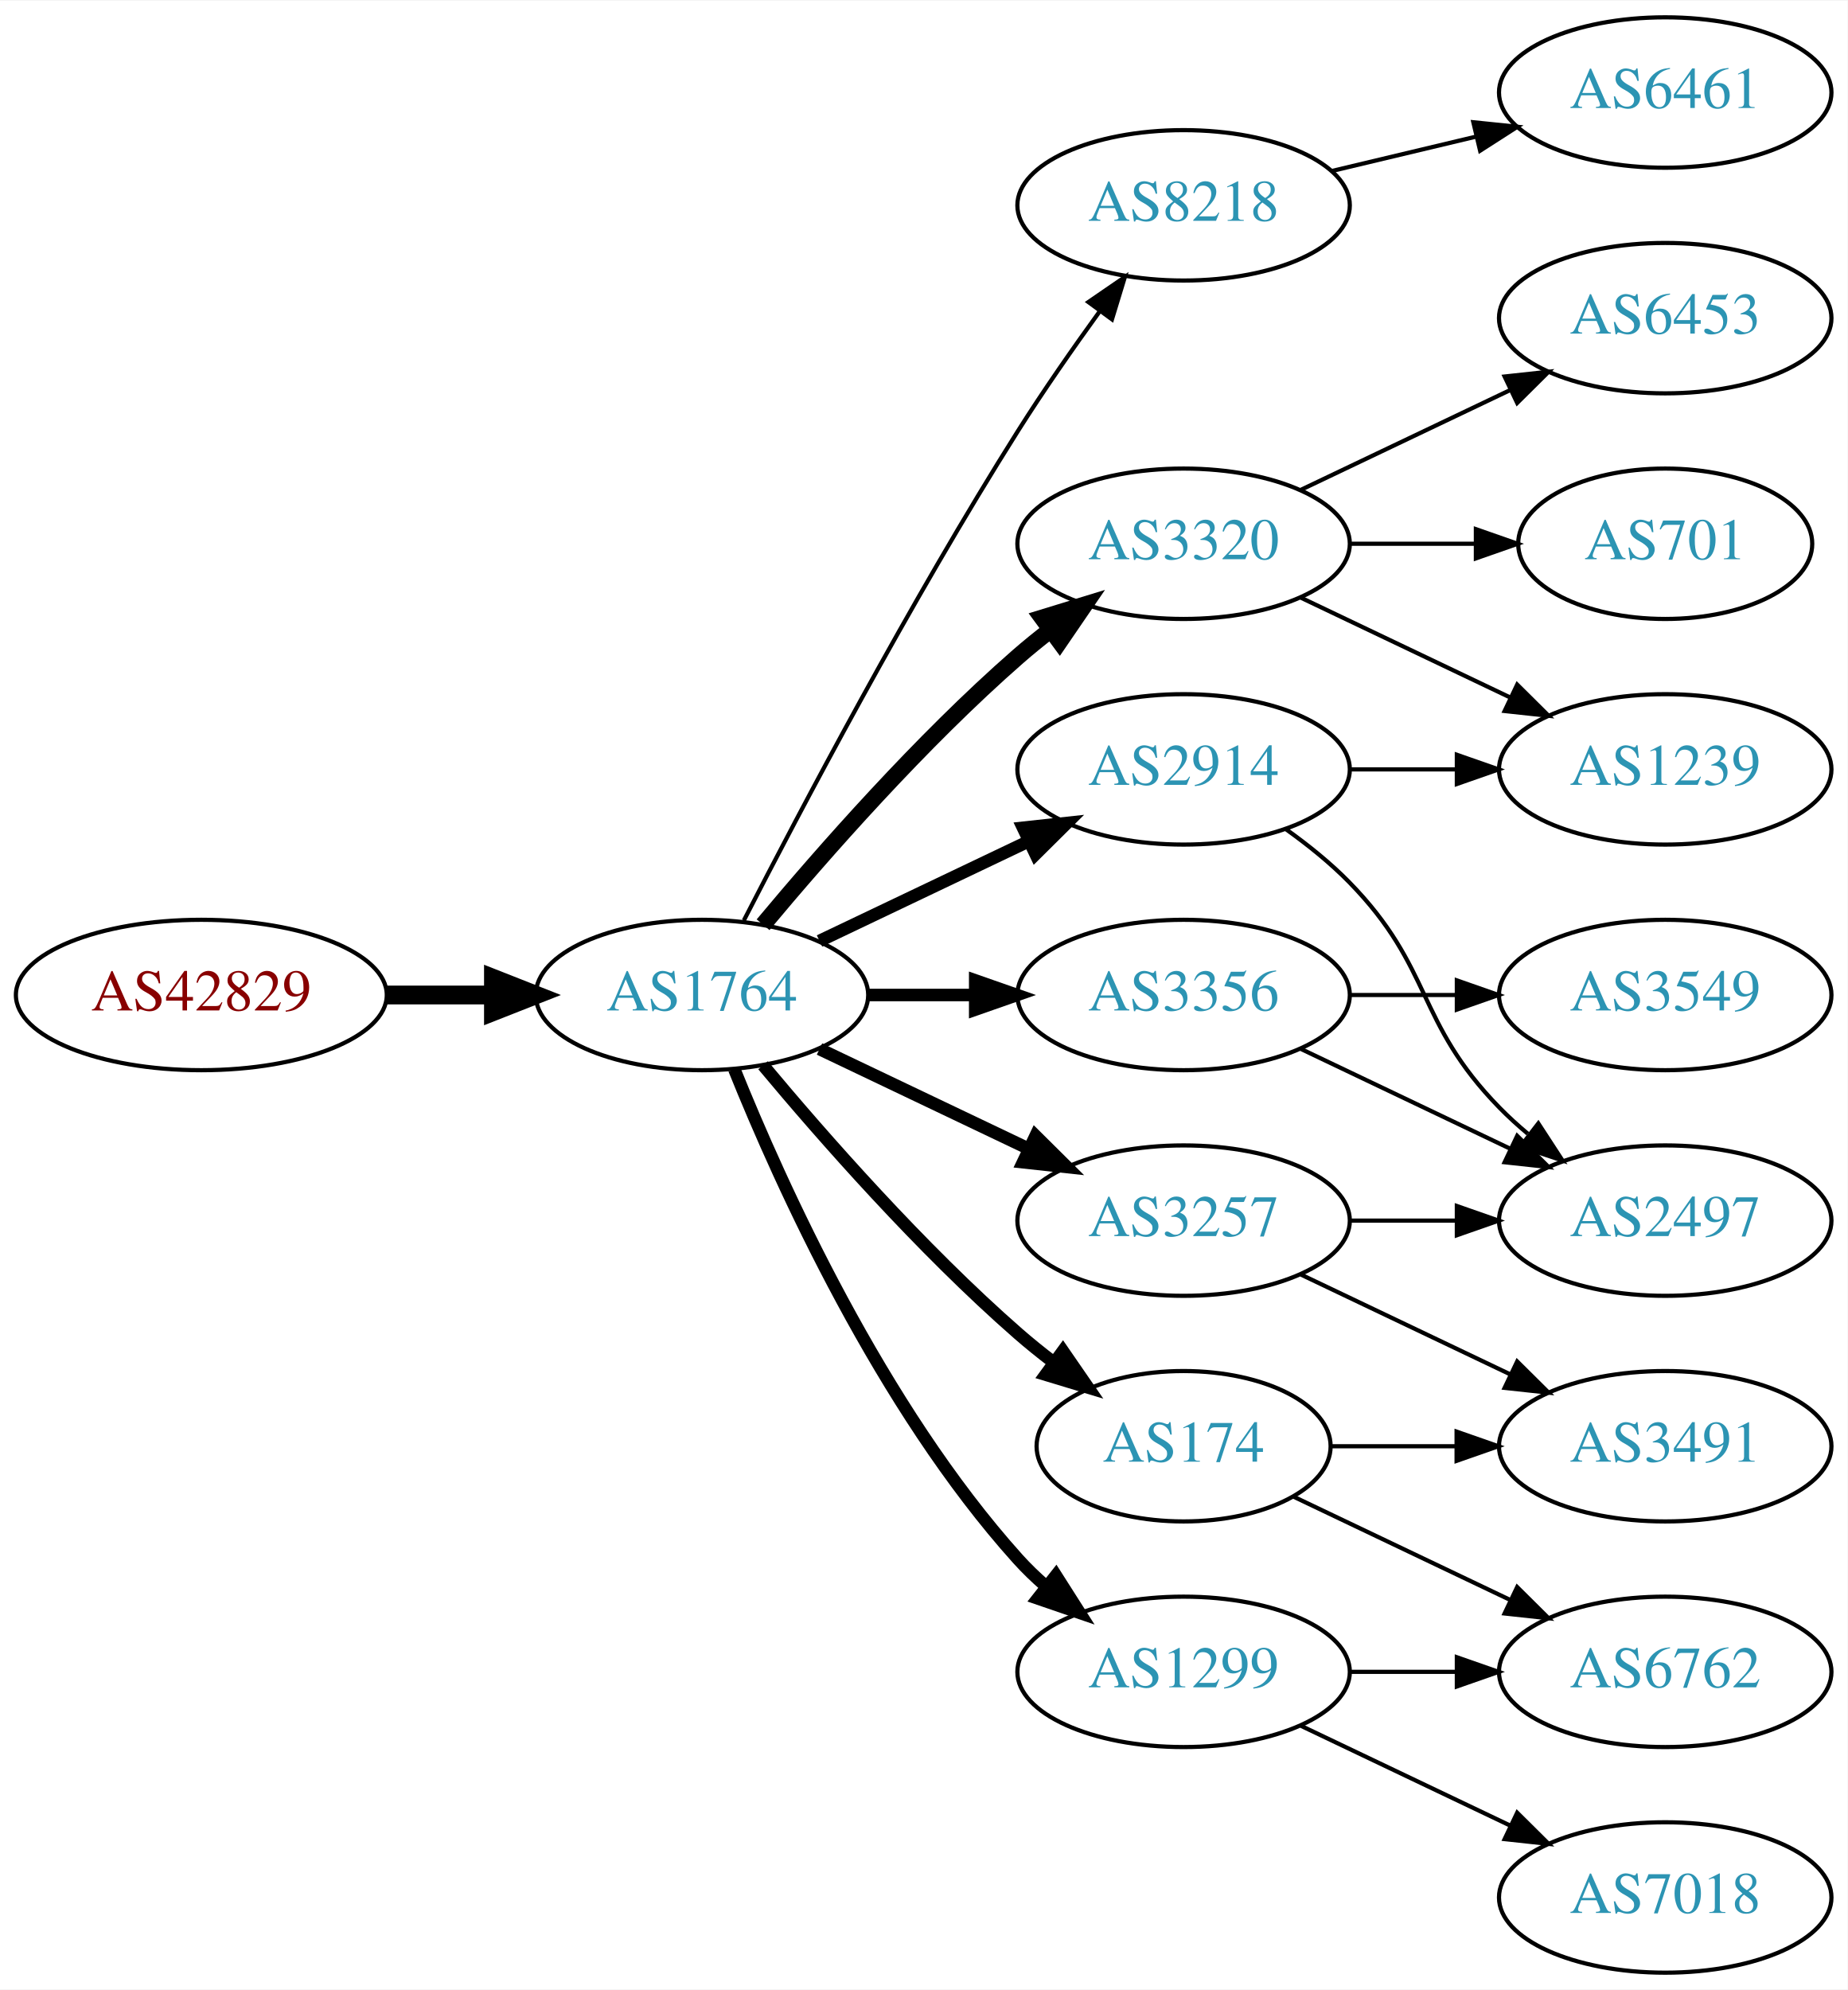
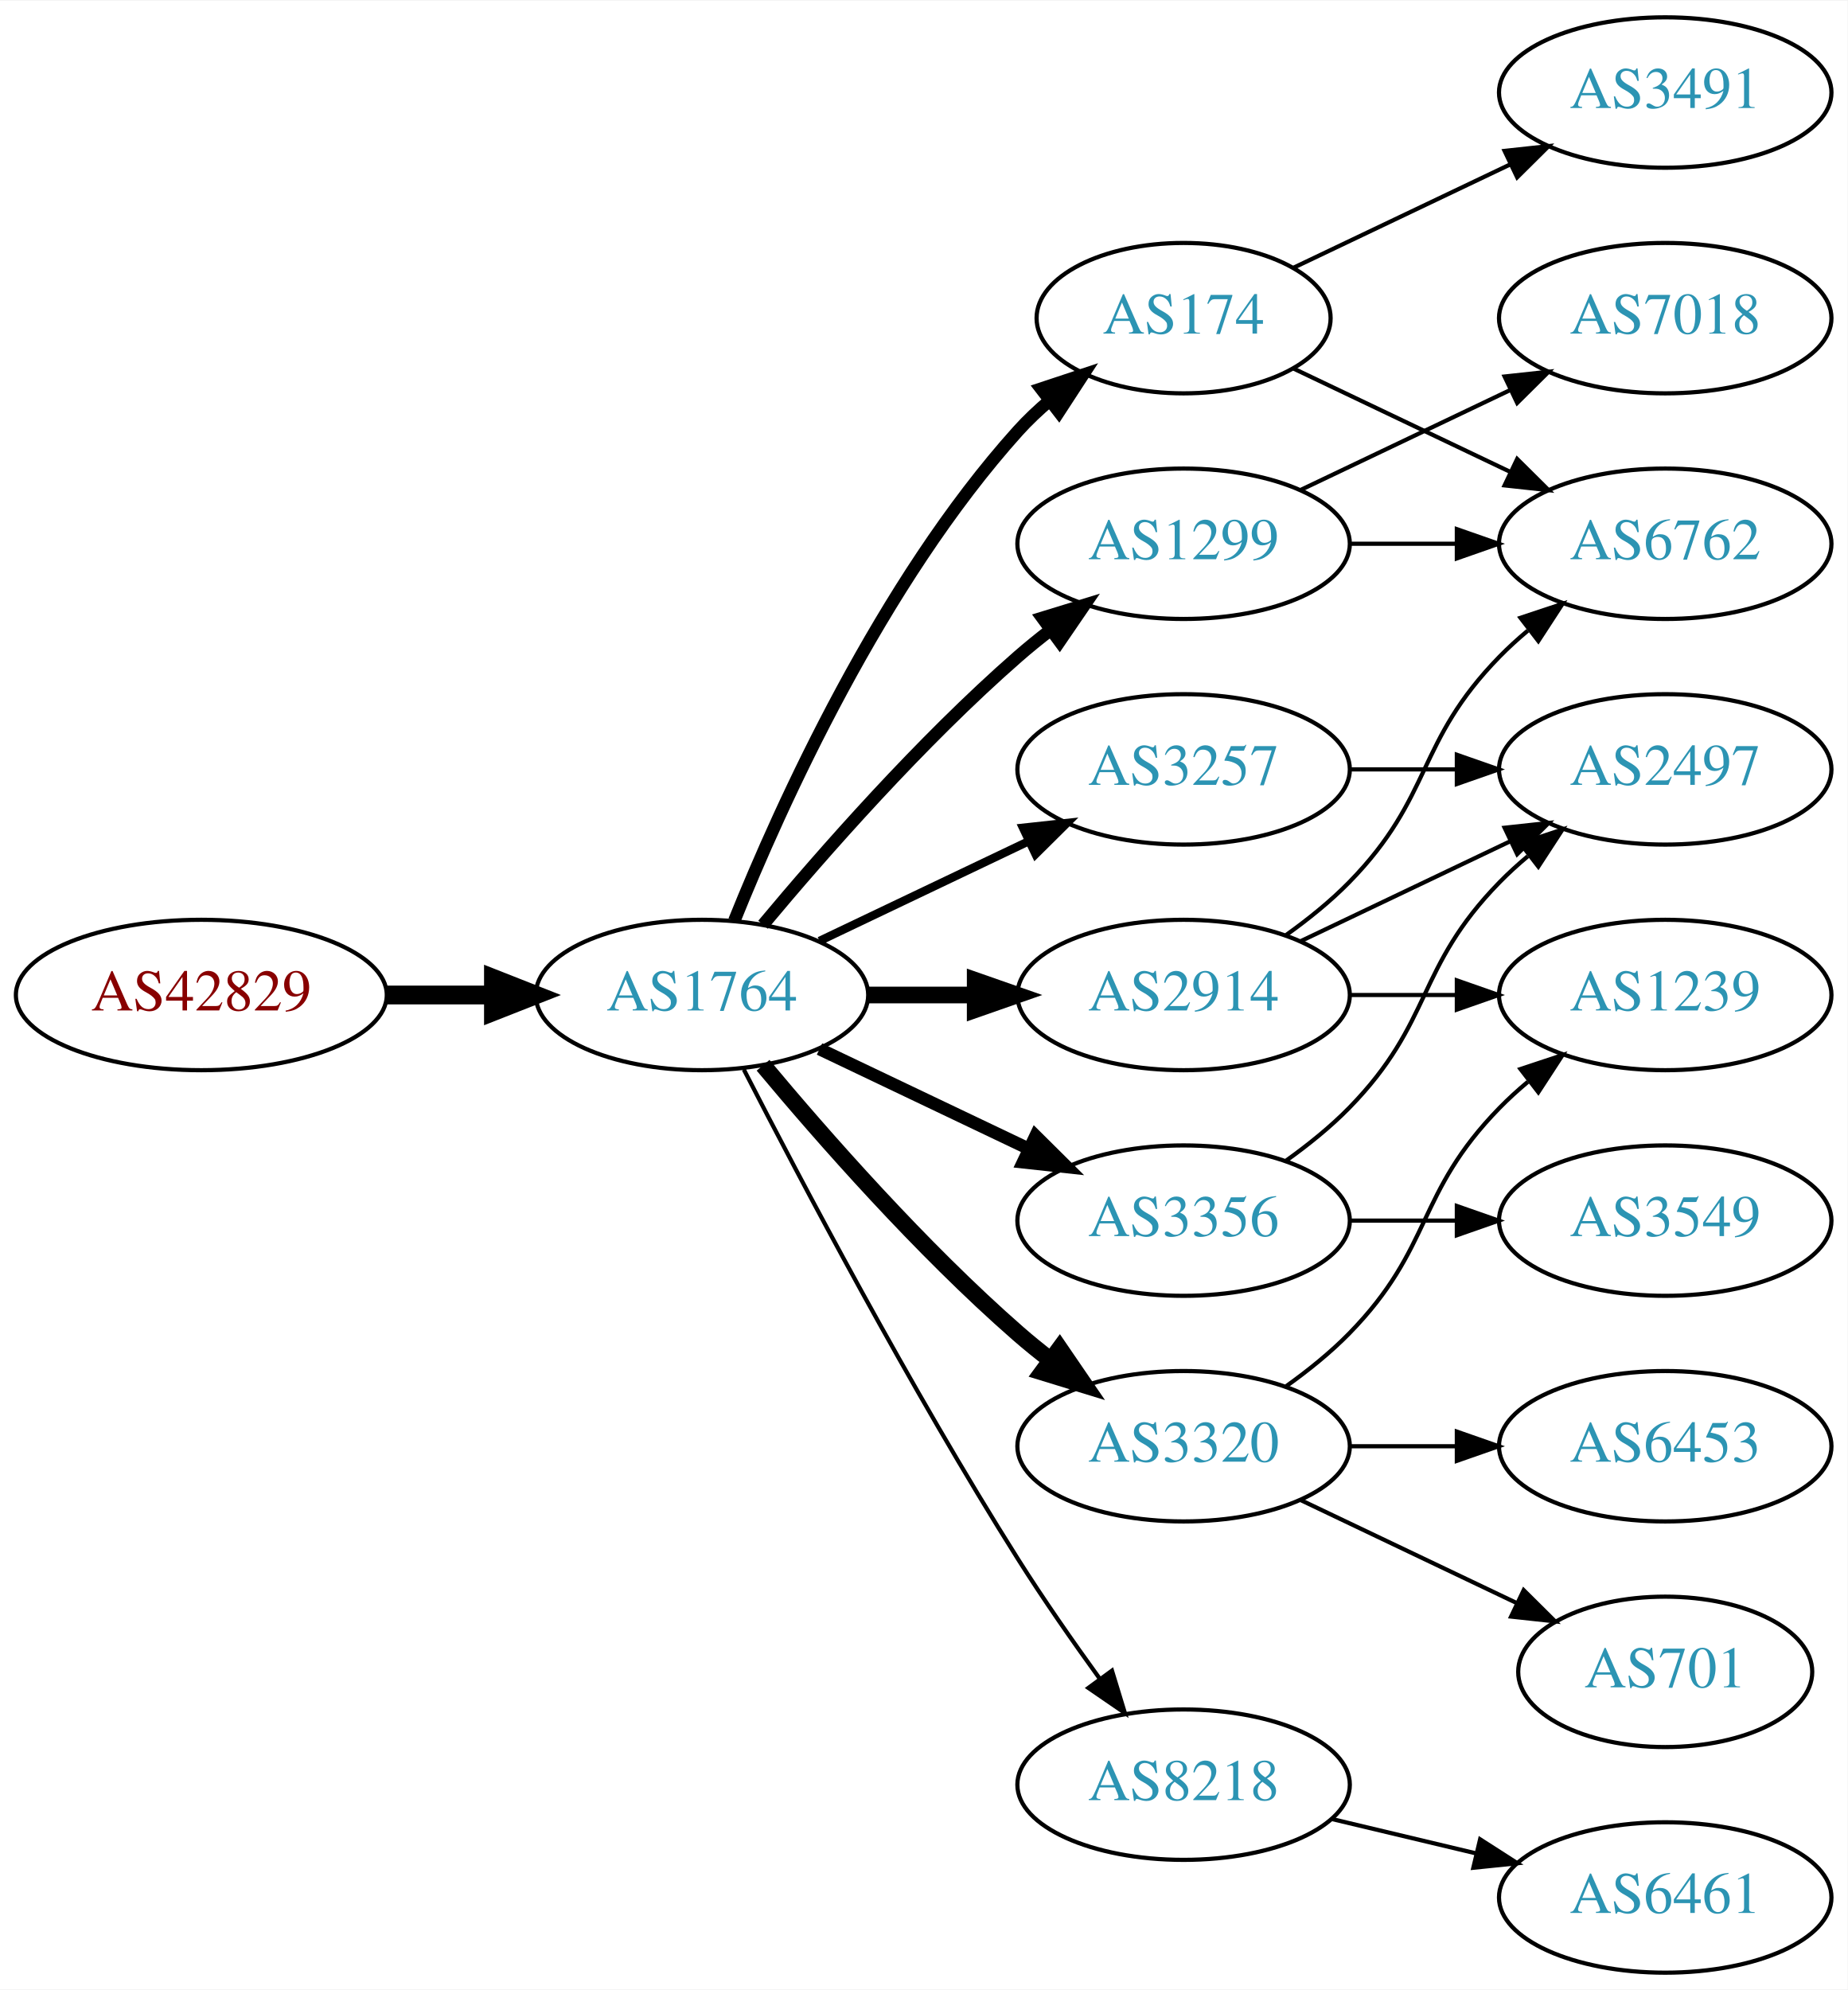
<svg xmlns="http://www.w3.org/2000/svg" xmlns:xlink="http://www.w3.org/1999/xlink" width="442pt" height="476pt" viewBox="0.00 0.00 442.27 476.00">
  <g id="graph0" class="graph" transform="scale(1 1) rotate(0) translate(4 472)">
    <polygon fill="white" stroke="none" points="-4,4 -4,-472 438.271,-472 438.271,4 -4,4" />
    <g id="node1" class="node">
      <g id="a_node1">
        <a xlink:href="/asn/42829" xlink:title="AS42829 ~ yelster digital gmbh [AT]">
          <ellipse fill="#ffffff" stroke="black" cx="44.196" cy="-234" rx="44.393" ry="18" />
          <text text-anchor="middle" x="44.196" y="-230.3" font-family="Times,serif" font-size="14.00" fill="#880000">AS42829</text>
        </a>
      </g>
    </g>
    <g id="node2" class="node">
      <g id="a_node2">
        <a xlink:href="/asn/1764" xlink:title="AS1764 ~ NEXTLAYER-AS [AT]">
          <ellipse fill="#ffffff" stroke="black" cx="164.039" cy="-234" rx="39.794" ry="18" />
          <text text-anchor="middle" x="164.039" y="-230.3" font-family="Times,serif" font-size="14.00" fill="#2c94b3">AS1764</text>
        </a>
      </g>
    </g>
    <g id="edge1" class="edge">
      <path fill="none" stroke="black" stroke-width="4.5" d="M88.407,-234C96.72,-234 105.482,-234 113.965,-234" />
      <polygon fill="black" stroke="black" stroke-width="4.5" points="114.123,-237.938 124.123,-234 114.123,-230.063 114.123,-237.938" />
    </g>
    <g id="node3" class="node">
      <g id="a_node3">
-         <a xlink:href="/asn/8218" xlink:title="AS8218 ~ legacy Neotelecoms [FR]">
-           <ellipse fill="#ffffff" stroke="black" cx="279.332" cy="-423" rx="39.794" ry="18" />
-           <text text-anchor="middle" x="279.332" y="-419.3" font-family="Times,serif" font-size="14.00" fill="#2c94b3">AS8218</text>
+         <a xlink:href="/asn/2914" xlink:title="AS2914 ~ NTT America, Inc. [US]">
+           <ellipse fill="#ffffff" stroke="black" cx="279.332" cy="-234" rx="39.794" ry="18" />
+           <text text-anchor="middle" x="279.332" y="-230.3" font-family="Times,serif" font-size="14.00" fill="#2c94b3">AS2914</text>
        </a>
      </g>
    </g>
    <g id="edge2" class="edge">
-       <path fill="none" stroke="black" d="M174.065,-251.852C187.501,-278.055 213.95,-328.237 239.685,-369 245.748,-378.604 252.868,-388.813 259.333,-397.739" />
-       <polygon fill="black" stroke="black" points="256.54,-399.848 265.276,-405.843 262.185,-395.709 256.54,-399.848" />
+       <path fill="none" stroke="black" stroke-width="4" d="M203.711,-234C211.914,-234 220.678,-234 229.21,-234" />
+       <polygon fill="black" stroke="black" stroke-width="4" points="229.449,-237.5 239.449,-234 229.449,-230.5 229.449,-237.5" />
    </g>
    <g id="node4" class="node">
      <g id="a_node4">
-         <a xlink:href="/asn/2914" xlink:title="AS2914 ~ NTT America, Inc. [US]">
-           <ellipse fill="#ffffff" stroke="black" cx="279.332" cy="-288" rx="39.794" ry="18" />
-           <text text-anchor="middle" x="279.332" y="-284.3" font-family="Times,serif" font-size="14.00" fill="#2c94b3">AS2914</text>
+         <a xlink:href="/asn/3356" xlink:title="AS3356 ~ Level 3 Parent, LLC [US]">
+           <ellipse fill="#ffffff" stroke="black" cx="279.332" cy="-180" rx="39.794" ry="18" />
+           <text text-anchor="middle" x="279.332" y="-176.3" font-family="Times,serif" font-size="14.00" fill="#2c94b3">AS3356</text>
        </a>
      </g>
    </g>
    <g id="edge3" class="edge">
-       <path fill="none" stroke="black" stroke-width="3" d="M192.175,-246.934C207.169,-254.081 225.99,-263.052 242.213,-270.785" />
-       <polygon fill="black" stroke="black" stroke-width="3" points="240.884,-274.028 251.417,-275.171 243.895,-267.709 240.884,-274.028" />
+       <path fill="none" stroke="black" stroke-width="3" d="M192.175,-221.066C207.169,-213.919 225.99,-204.948 242.213,-197.215" />
+       <polygon fill="black" stroke="black" stroke-width="3" points="243.895,-200.291 251.417,-192.829 240.884,-193.972 243.895,-200.291" />
    </g>
    <g id="node5" class="node">
      <g id="a_node5">
-         <a xlink:href="/asn/174" xlink:title="AS174 ~ Cogent Communications [US]">
-           <ellipse fill="#ffffff" stroke="black" cx="279.332" cy="-126" rx="35.194" ry="18" />
-           <text text-anchor="middle" x="279.332" y="-122.3" font-family="Times,serif" font-size="14.00" fill="#2c94b3">AS174</text>
+         <a xlink:href="/asn/3257" xlink:title="AS3257 ~ GTT [DE]">
+           <ellipse fill="#ffffff" stroke="black" cx="279.332" cy="-288" rx="39.794" ry="18" />
+           <text text-anchor="middle" x="279.332" y="-284.3" font-family="Times,serif" font-size="14.00" fill="#2c94b3">AS3257</text>
        </a>
      </g>
    </g>
    <g id="edge4" class="edge">
-       <path fill="none" stroke="black" stroke-width="3" d="M178.669,-217.183C192.951,-200.071 216.498,-173.255 239.685,-153 242.355,-150.668 245.228,-148.352 248.158,-146.114" />
-       <polygon fill="black" stroke="black" stroke-width="3" points="250.436,-148.784 256.449,-140.061 246.309,-143.13 250.436,-148.784" />
+       <path fill="none" stroke="black" stroke-width="2" d="M192.175,-246.934C207.169,-254.081 225.99,-263.052 242.213,-270.785" />
+       <polygon fill="black" stroke="black" stroke-width="2" points="240.884,-274.028 251.417,-275.171 243.895,-267.709 240.884,-274.028" />
    </g>
    <g id="node6" class="node">
      <g id="a_node6">
-         <a xlink:href="/asn/3356" xlink:title="AS3356 ~ Level 3 Parent, LLC [US]">
-           <ellipse fill="#ffffff" stroke="black" cx="279.332" cy="-234" rx="39.794" ry="18" />
-           <text text-anchor="middle" x="279.332" y="-230.3" font-family="Times,serif" font-size="14.00" fill="#2c94b3">AS3356</text>
+         <a xlink:href="/asn/174" xlink:title="AS174 ~ Cogent Communications [US]">
+           <ellipse fill="#ffffff" stroke="black" cx="279.332" cy="-396" rx="35.194" ry="18" />
+           <text text-anchor="middle" x="279.332" y="-392.3" font-family="Times,serif" font-size="14.00" fill="#2c94b3">AS174</text>
        </a>
      </g>
    </g>
    <g id="edge5" class="edge">
-       <path fill="none" stroke="black" stroke-width="3" d="M203.711,-234C211.914,-234 220.678,-234 229.21,-234" />
-       <polygon fill="black" stroke="black" stroke-width="3" points="229.449,-237.5 239.449,-234 229.449,-230.5 229.449,-237.5" />
+       <path fill="none" stroke="black" stroke-width="3" d="M171.786,-251.787C182.837,-279.243 206.891,-332.578 239.685,-369 242.001,-371.572 244.606,-374.03 247.341,-376.343" />
+       <polygon fill="black" stroke="black" stroke-width="3" points="245.207,-379.117 255.264,-382.448 249.479,-373.572 245.207,-379.117" />
    </g>
    <g id="node7" class="node">
      <g id="a_node7">
-         <a xlink:href="/asn/3320" xlink:title="AS3320 ~ DTAG [DE]">
+         <a xlink:href="/asn/1299" xlink:title="AS1299 ~ Telia Carrier [EU]">
          <ellipse fill="#ffffff" stroke="black" cx="279.332" cy="-342" rx="39.794" ry="18" />
-           <text text-anchor="middle" x="279.332" y="-338.3" font-family="Times,serif" font-size="14.00" fill="#2c94b3">AS3320</text>
+           <text text-anchor="middle" x="279.332" y="-338.3" font-family="Times,serif" font-size="14.00" fill="#2c94b3">AS1299</text>
        </a>
      </g>
    </g>
    <g id="edge6" class="edge">
-       <path fill="none" stroke="black" stroke-width="4" d="M178.669,-250.817C192.951,-267.929 216.498,-294.745 239.685,-315 242.151,-317.154 244.789,-319.294 247.487,-321.372" />
-       <polygon fill="black" stroke="black" stroke-width="4" points="245.512,-324.264 255.641,-327.37 249.66,-318.625 245.512,-324.264" />
+       <path fill="none" stroke="black" stroke-width="3" d="M178.669,-250.817C192.951,-267.929 216.498,-294.745 239.685,-315 242.151,-317.154 244.789,-319.294 247.487,-321.372" />
+       <polygon fill="black" stroke="black" stroke-width="3" points="245.512,-324.264 255.641,-327.37 249.66,-318.625 245.512,-324.264" />
    </g>
    <g id="node8" class="node">
      <g id="a_node8">
-         <a xlink:href="/asn/1299" xlink:title="AS1299 ~ Telia Carrier [EU]">
-           <ellipse fill="#ffffff" stroke="black" cx="279.332" cy="-72" rx="39.794" ry="18" />
-           <text text-anchor="middle" x="279.332" y="-68.3" font-family="Times,serif" font-size="14.00" fill="#2c94b3">AS1299</text>
+         <a xlink:href="/asn/3320" xlink:title="AS3320 ~ DTAG [DE]">
+           <ellipse fill="#ffffff" stroke="black" cx="279.332" cy="-126" rx="39.794" ry="18" />
+           <text text-anchor="middle" x="279.332" y="-122.3" font-family="Times,serif" font-size="14.00" fill="#2c94b3">AS3320</text>
        </a>
      </g>
    </g>
    <g id="edge7" class="edge">
-       <path fill="none" stroke="black" stroke-width="3" d="M171.786,-216.213C182.837,-188.757 206.891,-135.422 239.685,-99 241.688,-96.776 243.906,-94.637 246.239,-92.603" />
-       <polygon fill="black" stroke="black" stroke-width="3" points="248.769,-95.065 254.458,-86.127 244.437,-89.567 248.769,-95.065" />
+       <path fill="none" stroke="black" stroke-width="4" d="M178.669,-217.183C192.951,-200.071 216.498,-173.255 239.685,-153 242.151,-150.846 244.789,-148.706 247.487,-146.628" />
+       <polygon fill="black" stroke="black" stroke-width="4" points="249.66,-149.375 255.641,-140.63 245.512,-143.736 249.66,-149.375" />
    </g>
    <g id="node9" class="node">
      <g id="a_node9">
-         <a xlink:href="/asn/3257" xlink:title="AS3257 ~ GTT [DE]">
-           <ellipse fill="#ffffff" stroke="black" cx="279.332" cy="-180" rx="39.794" ry="18" />
-           <text text-anchor="middle" x="279.332" y="-176.3" font-family="Times,serif" font-size="14.00" fill="#2c94b3">AS3257</text>
+         <a xlink:href="/asn/8218" xlink:title="AS8218 ~ legacy Neotelecoms [FR]">
+           <ellipse fill="#ffffff" stroke="black" cx="279.332" cy="-45" rx="39.794" ry="18" />
+           <text text-anchor="middle" x="279.332" y="-41.3" font-family="Times,serif" font-size="14.00" fill="#2c94b3">AS8218</text>
        </a>
      </g>
    </g>
    <g id="edge8" class="edge">
-       <path fill="none" stroke="black" stroke-width="3" d="M192.175,-221.066C207.169,-213.919 225.99,-204.948 242.213,-197.215" />
-       <polygon fill="black" stroke="black" stroke-width="3" points="243.895,-200.291 251.417,-192.829 240.884,-193.972 243.895,-200.291" />
-     </g>
-     <g id="node10" class="node">
-       <g id="a_node10">
-         <a xlink:href="/asn/6461" xlink:title="AS6461 ~ Zayo Bandwidth [US]">
-           <ellipse fill="#ffffff" stroke="black" cx="394.625" cy="-450" rx="39.794" ry="18" />
-           <text text-anchor="middle" x="394.625" y="-446.3" font-family="Times,serif" font-size="14.00" fill="#2c94b3">AS6461</text>
-         </a>
-       </g>
-     </g>
-     <g id="edge9" class="edge">
-       <path fill="none" stroke="black" d="M314.939,-431.248C325.81,-433.838 337.964,-436.735 349.407,-439.462" />
-       <polygon fill="black" stroke="black" points="348.69,-442.889 359.229,-441.803 350.313,-436.08 348.69,-442.889" />
+       <path fill="none" stroke="black" d="M174.065,-216.148C187.501,-189.945 213.95,-139.763 239.685,-99 245.748,-89.396 252.868,-79.187 259.333,-70.261" />
+       <polygon fill="black" stroke="black" points="262.185,-72.291 265.276,-62.157 256.54,-68.152 262.185,-72.291" />
+     </g>
+     <g id="node11" class="node">
+       <g id="a_node11">
+         <a xlink:href="/asn/6762" xlink:title="AS6762 ~ TELECOM ITALIA SPARKLE S.p.A. [IT]">
+           <ellipse fill="#ffffff" stroke="black" cx="394.625" cy="-342" rx="39.794" ry="18" />
+           <text text-anchor="middle" x="394.625" y="-338.3" font-family="Times,serif" font-size="14.00" fill="#2c94b3">AS6762</text>
+         </a>
+       </g>
+     </g>
+     <g id="edge19" class="edge">
+       <path fill="none" stroke="black" d="M303.926,-248.389C309.182,-252.148 314.513,-256.437 318.978,-261 339.151,-281.617 334.806,-294.383 354.978,-315 357.071,-317.139 359.354,-319.218 361.731,-321.21" />
+       <polygon fill="black" stroke="black" points="359.974,-324.275 370.031,-327.611 364.249,-318.732 359.974,-324.275" />
    </g>
    <g id="node12" class="node">
      <g id="a_node12">
+         <a xlink:href="/asn/2497" xlink:title="AS2497 ~ Internet Initiative Japan Inc. [JP]">
+           <ellipse fill="#ffffff" stroke="black" cx="394.625" cy="-288" rx="39.794" ry="18" />
+           <text text-anchor="middle" x="394.625" y="-284.3" font-family="Times,serif" font-size="14.00" fill="#2c94b3">AS2497</text>
+         </a>
+       </g>
+     </g>
+     <g id="edge20" class="edge">
+       <path fill="none" stroke="black" d="M307.468,-246.934C322.462,-254.081 341.283,-263.052 357.506,-270.785" />
+       <polygon fill="black" stroke="black" points="356.177,-274.028 366.71,-275.171 359.188,-267.709 356.177,-274.028" />
+     </g>
+     <g id="node13" class="node">
+       <g id="a_node13">
        <a xlink:href="/asn/1239" xlink:title="AS1239 ~ Sprint [US]">
-           <ellipse fill="#ffffff" stroke="black" cx="394.625" cy="-288" rx="39.794" ry="18" />
-           <text text-anchor="middle" x="394.625" y="-284.3" font-family="Times,serif" font-size="14.00" fill="#2c94b3">AS1239</text>
-         </a>
-       </g>
-     </g>
-     <g id="edge22" class="edge">
-       <path fill="none" stroke="black" d="M319.004,-288C327.207,-288 335.971,-288 344.503,-288" />
-       <polygon fill="black" stroke="black" points="344.742,-291.5 354.742,-288 344.742,-284.5 344.742,-291.5" />
-     </g>
-     <g id="node16" class="node">
-       <g id="a_node16">
-         <a xlink:href="/asn/2497" xlink:title="AS2497 ~ Internet Initiative Japan Inc. [JP]">
-           <ellipse fill="#ffffff" stroke="black" cx="394.625" cy="-180" rx="39.794" ry="18" />
-           <text text-anchor="middle" x="394.625" y="-176.3" font-family="Times,serif" font-size="14.00" fill="#2c94b3">AS2497</text>
+           <ellipse fill="#ffffff" stroke="black" cx="394.625" cy="-234" rx="39.794" ry="18" />
+           <text text-anchor="middle" x="394.625" y="-230.3" font-family="Times,serif" font-size="14.00" fill="#2c94b3">AS1239</text>
        </a>
      </g>
    </g>
    <g id="edge21" class="edge">
-       <path fill="none" stroke="black" d="M303.926,-273.611C309.182,-269.852 314.513,-265.563 318.978,-261 339.151,-240.383 334.806,-227.617 354.978,-207 357.071,-204.861 359.354,-202.782 361.731,-200.79" />
-       <polygon fill="black" stroke="black" points="364.249,-203.268 370.031,-194.389 359.974,-197.725 364.249,-203.268" />
-     </g>
-     <g id="node14" class="node">
-       <g id="a_node14">
-         <a xlink:href="/asn/6762" xlink:title="AS6762 ~ TELECOM ITALIA SPARKLE S.p.A. [IT]">
-           <ellipse fill="#ffffff" stroke="black" cx="394.625" cy="-72" rx="39.794" ry="18" />
-           <text text-anchor="middle" x="394.625" y="-68.3" font-family="Times,serif" font-size="14.00" fill="#2c94b3">AS6762</text>
-         </a>
-       </g>
-     </g>
-     <g id="edge17" class="edge">
-       <path fill="none" stroke="black" d="M305.757,-113.881C321.059,-106.587 340.783,-97.186 357.665,-89.14" />
-       <polygon fill="black" stroke="black" points="359.184,-92.293 366.705,-84.831 356.172,-85.974 359.184,-92.293" />
-     </g>
-     <g id="node18" class="node">
-       <g id="a_node18">
-         <a xlink:href="/asn/3491" xlink:title="AS3491 ~ PCCW Global, Inc. [US]">
-           <ellipse fill="#ffffff" stroke="black" cx="394.625" cy="-126" rx="39.794" ry="18" />
-           <text text-anchor="middle" x="394.625" y="-122.3" font-family="Times,serif" font-size="14.00" fill="#2c94b3">AS3491</text>
-         </a>
-       </g>
+       <path fill="none" stroke="black" d="M319.004,-234C327.207,-234 335.971,-234 344.503,-234" />
+       <polygon fill="black" stroke="black" points="344.742,-237.5 354.742,-234 344.742,-230.5 344.742,-237.5" />
    </g>
    <g id="edge18" class="edge">
-       <path fill="none" stroke="black" d="M314.631,-126C324.008,-126 334.358,-126 344.393,-126" />
-       <polygon fill="black" stroke="black" points="344.681,-129.5 354.681,-126 344.681,-122.5 344.681,-129.5" />
-     </g>
-     <g id="edge15" class="edge">
-       <path fill="none" stroke="black" d="M307.468,-221.066C322.462,-213.919 341.283,-204.948 357.506,-197.215" />
-       <polygon fill="black" stroke="black" points="359.188,-200.291 366.71,-192.829 356.177,-193.972 359.188,-200.291" />
+       <path fill="none" stroke="black" d="M303.926,-194.389C309.182,-198.148 314.513,-202.437 318.978,-207 339.151,-227.617 334.806,-240.383 354.978,-261 357.071,-263.139 359.354,-265.218 361.731,-267.21" />
+       <polygon fill="black" stroke="black" points="359.974,-270.275 370.031,-273.611 364.249,-264.732 359.974,-270.275" />
    </g>
    <g id="node17" class="node">
      <g id="a_node17">
        <a xlink:href="/asn/3549" xlink:title="AS3549 ~ Level 3 Parent, LLC [US]">
-           <ellipse fill="#ffffff" stroke="black" cx="394.625" cy="-234" rx="39.794" ry="18" />
-           <text text-anchor="middle" x="394.625" y="-230.3" font-family="Times,serif" font-size="14.00" fill="#2c94b3">AS3549</text>
-         </a>
-       </g>
+           <ellipse fill="#ffffff" stroke="black" cx="394.625" cy="-180" rx="39.794" ry="18" />
+           <text text-anchor="middle" x="394.625" y="-176.3" font-family="Times,serif" font-size="14.00" fill="#2c94b3">AS3549</text>
+         </a>
+       </g>
+     </g>
+     <g id="edge17" class="edge">
+       <path fill="none" stroke="black" d="M319.004,-180C327.207,-180 335.971,-180 344.503,-180" />
+       <polygon fill="black" stroke="black" points="344.742,-183.5 354.742,-180 344.742,-176.5 344.742,-183.5" />
+     </g>
+     <g id="edge11" class="edge">
+       <path fill="none" stroke="black" d="M319.004,-288C327.207,-288 335.971,-288 344.503,-288" />
+       <polygon fill="black" stroke="black" points="344.742,-291.5 354.742,-288 344.742,-284.5 344.742,-291.5" />
    </g>
    <g id="edge16" class="edge">
-       <path fill="none" stroke="black" d="M319.004,-234C327.207,-234 335.971,-234 344.503,-234" />
-       <polygon fill="black" stroke="black" points="344.742,-237.5 354.742,-234 344.742,-230.5 344.742,-237.5" />
-     </g>
-     <g id="node11" class="node">
-       <g id="a_node11">
-         <a xlink:href="/asn/701" xlink:title="AS701 ~ UUNET [US]">
-           <ellipse fill="#ffffff" stroke="black" cx="394.625" cy="-342" rx="35.194" ry="18" />
-           <text text-anchor="middle" x="394.625" y="-338.3" font-family="Times,serif" font-size="14.00" fill="#2c94b3">AS701</text>
-         </a>
-       </g>
-     </g>
-     <g id="edge10" class="edge">
-       <path fill="none" stroke="black" d="M319.004,-342C328.709,-342 339.2,-342 349.163,-342" />
-       <polygon fill="black" stroke="black" points="349.299,-345.5 359.299,-342 349.299,-338.5 349.299,-345.5" />
-     </g>
-     <g id="edge11" class="edge">
-       <path fill="none" stroke="black" d="M307.468,-329.066C322.462,-321.919 341.283,-312.948 357.506,-305.215" />
-       <polygon fill="black" stroke="black" points="359.188,-308.291 366.71,-300.829 356.177,-301.972 359.188,-308.291" />
-     </g>
-     <g id="node13" class="node">
-       <g id="a_node13">
-         <a xlink:href="/asn/6453" xlink:title="AS6453 ~ TATA COMMUNICATIONS (AMERICA) INC [US]">
+       <path fill="none" stroke="black" d="M305.757,-383.881C321.059,-376.587 340.783,-367.186 357.665,-359.14" />
+       <polygon fill="black" stroke="black" points="359.184,-362.293 366.705,-354.831 356.172,-355.974 359.184,-362.293" />
+     </g>
+     <g id="node16" class="node">
+       <g id="a_node16">
+         <a xlink:href="/asn/3491" xlink:title="AS3491 ~ PCCW Global, Inc. [US]">
+           <ellipse fill="#ffffff" stroke="black" cx="394.625" cy="-450" rx="39.794" ry="18" />
+           <text text-anchor="middle" x="394.625" y="-446.3" font-family="Times,serif" font-size="14.00" fill="#2c94b3">AS3491</text>
+         </a>
+       </g>
+     </g>
+     <g id="edge15" class="edge">
+       <path fill="none" stroke="black" d="M305.757,-408.119C321.059,-415.413 340.783,-424.814 357.665,-432.86" />
+       <polygon fill="black" stroke="black" points="356.172,-436.026 366.705,-437.169 359.184,-429.707 356.172,-436.026" />
+     </g>
+     <g id="node10" class="node">
+       <g id="a_node10">
+         <a xlink:href="/asn/7018" xlink:title="AS7018 ~ AT&amp;T Services, Inc. [US]">
          <ellipse fill="#ffffff" stroke="black" cx="394.625" cy="-396" rx="39.794" ry="18" />
-           <text text-anchor="middle" x="394.625" y="-392.3" font-family="Times,serif" font-size="14.00" fill="#2c94b3">AS6453</text>
-         </a>
-       </g>
-     </g>
-     <g id="edge12" class="edge">
+           <text text-anchor="middle" x="394.625" y="-392.3" font-family="Times,serif" font-size="14.00" fill="#2c94b3">AS7018</text>
+         </a>
+       </g>
+     </g>
+     <g id="edge9" class="edge">
      <path fill="none" stroke="black" d="M307.468,-354.934C322.462,-362.081 341.283,-371.052 357.506,-378.785" />
      <polygon fill="black" stroke="black" points="356.177,-382.028 366.71,-383.171 359.188,-375.709 356.177,-382.028" />
    </g>
+     <g id="edge10" class="edge">
+       <path fill="none" stroke="black" d="M319.004,-342C327.207,-342 335.971,-342 344.503,-342" />
+       <polygon fill="black" stroke="black" points="344.742,-345.5 354.742,-342 344.742,-338.5 344.742,-345.5" />
+     </g>
+     <g id="edge12" class="edge">
+       <path fill="none" stroke="black" d="M303.926,-140.389C309.182,-144.148 314.513,-148.437 318.978,-153 339.151,-173.617 334.806,-186.383 354.978,-207 357.071,-209.139 359.354,-211.218 361.731,-213.21" />
+       <polygon fill="black" stroke="black" points="359.974,-216.275 370.031,-219.611 364.249,-210.732 359.974,-216.275" />
+     </g>
+     <g id="node14" class="node">
+       <g id="a_node14">
+         <a xlink:href="/asn/701" xlink:title="AS701 ~ UUNET [US]">
+           <ellipse fill="#ffffff" stroke="black" cx="394.625" cy="-72" rx="35.194" ry="18" />
+           <text text-anchor="middle" x="394.625" y="-68.3" font-family="Times,serif" font-size="14.00" fill="#2c94b3">AS701</text>
+         </a>
+       </g>
+     </g>
    <g id="edge13" class="edge">
-       <path fill="none" stroke="black" d="M319.004,-72C327.207,-72 335.971,-72 344.503,-72" />
-       <polygon fill="black" stroke="black" points="344.742,-75.5 354.742,-72 344.742,-68.5 344.742,-75.5" />
+       <path fill="none" stroke="black" d="M307.468,-113.066C322.9,-105.71 342.385,-96.423 358.92,-88.541" />
+       <polygon fill="black" stroke="black" points="360.741,-91.551 368.262,-84.089 357.729,-85.232 360.741,-91.551" />
    </g>
    <g id="node15" class="node">
      <g id="a_node15">
-         <a xlink:href="/asn/7018" xlink:title="AS7018 ~ AT&amp;T Services, Inc. [US]">
+         <a xlink:href="/asn/6453" xlink:title="AS6453 ~ TATA COMMUNICATIONS (AMERICA) INC [US]">
+           <ellipse fill="#ffffff" stroke="black" cx="394.625" cy="-126" rx="39.794" ry="18" />
+           <text text-anchor="middle" x="394.625" y="-122.3" font-family="Times,serif" font-size="14.00" fill="#2c94b3">AS6453</text>
+         </a>
+       </g>
+     </g>
+     <g id="edge14" class="edge">
+       <path fill="none" stroke="black" d="M319.004,-126C327.207,-126 335.971,-126 344.503,-126" />
+       <polygon fill="black" stroke="black" points="344.742,-129.5 354.742,-126 344.742,-122.5 344.742,-129.5" />
+     </g>
+     <g id="node18" class="node">
+       <g id="a_node18">
+         <a xlink:href="/asn/6461" xlink:title="AS6461 ~ Zayo Bandwidth [US]">
          <ellipse fill="#ffffff" stroke="black" cx="394.625" cy="-18" rx="39.794" ry="18" />
-           <text text-anchor="middle" x="394.625" y="-14.3" font-family="Times,serif" font-size="14.00" fill="#2c94b3">AS7018</text>
-         </a>
-       </g>
-     </g>
-     <g id="edge14" class="edge">
-       <path fill="none" stroke="black" d="M307.468,-59.066C322.462,-51.919 341.283,-42.948 357.506,-35.215" />
-       <polygon fill="black" stroke="black" points="359.188,-38.291 366.71,-30.829 356.177,-31.972 359.188,-38.291" />
-     </g>
-     <g id="edge19" class="edge">
-       <path fill="none" stroke="black" d="M319.004,-180C327.207,-180 335.971,-180 344.503,-180" />
-       <polygon fill="black" stroke="black" points="344.742,-183.5 354.742,-180 344.742,-176.5 344.742,-183.5" />
-     </g>
-     <g id="edge20" class="edge">
-       <path fill="none" stroke="black" d="M307.468,-167.066C322.462,-159.919 341.283,-150.948 357.506,-143.215" />
-       <polygon fill="black" stroke="black" points="359.188,-146.291 366.71,-138.829 356.177,-139.972 359.188,-146.291" />
+           <text text-anchor="middle" x="394.625" y="-14.3" font-family="Times,serif" font-size="14.00" fill="#2c94b3">AS6461</text>
+         </a>
+       </g>
+     </g>
+     <g id="edge22" class="edge">
+       <path fill="none" stroke="black" d="M314.939,-36.752C325.81,-34.162 337.964,-31.265 349.407,-28.538" />
+       <polygon fill="black" stroke="black" points="350.313,-31.92 359.229,-26.197 348.69,-25.111 350.313,-31.92" />
    </g>
  </g>
</svg>
